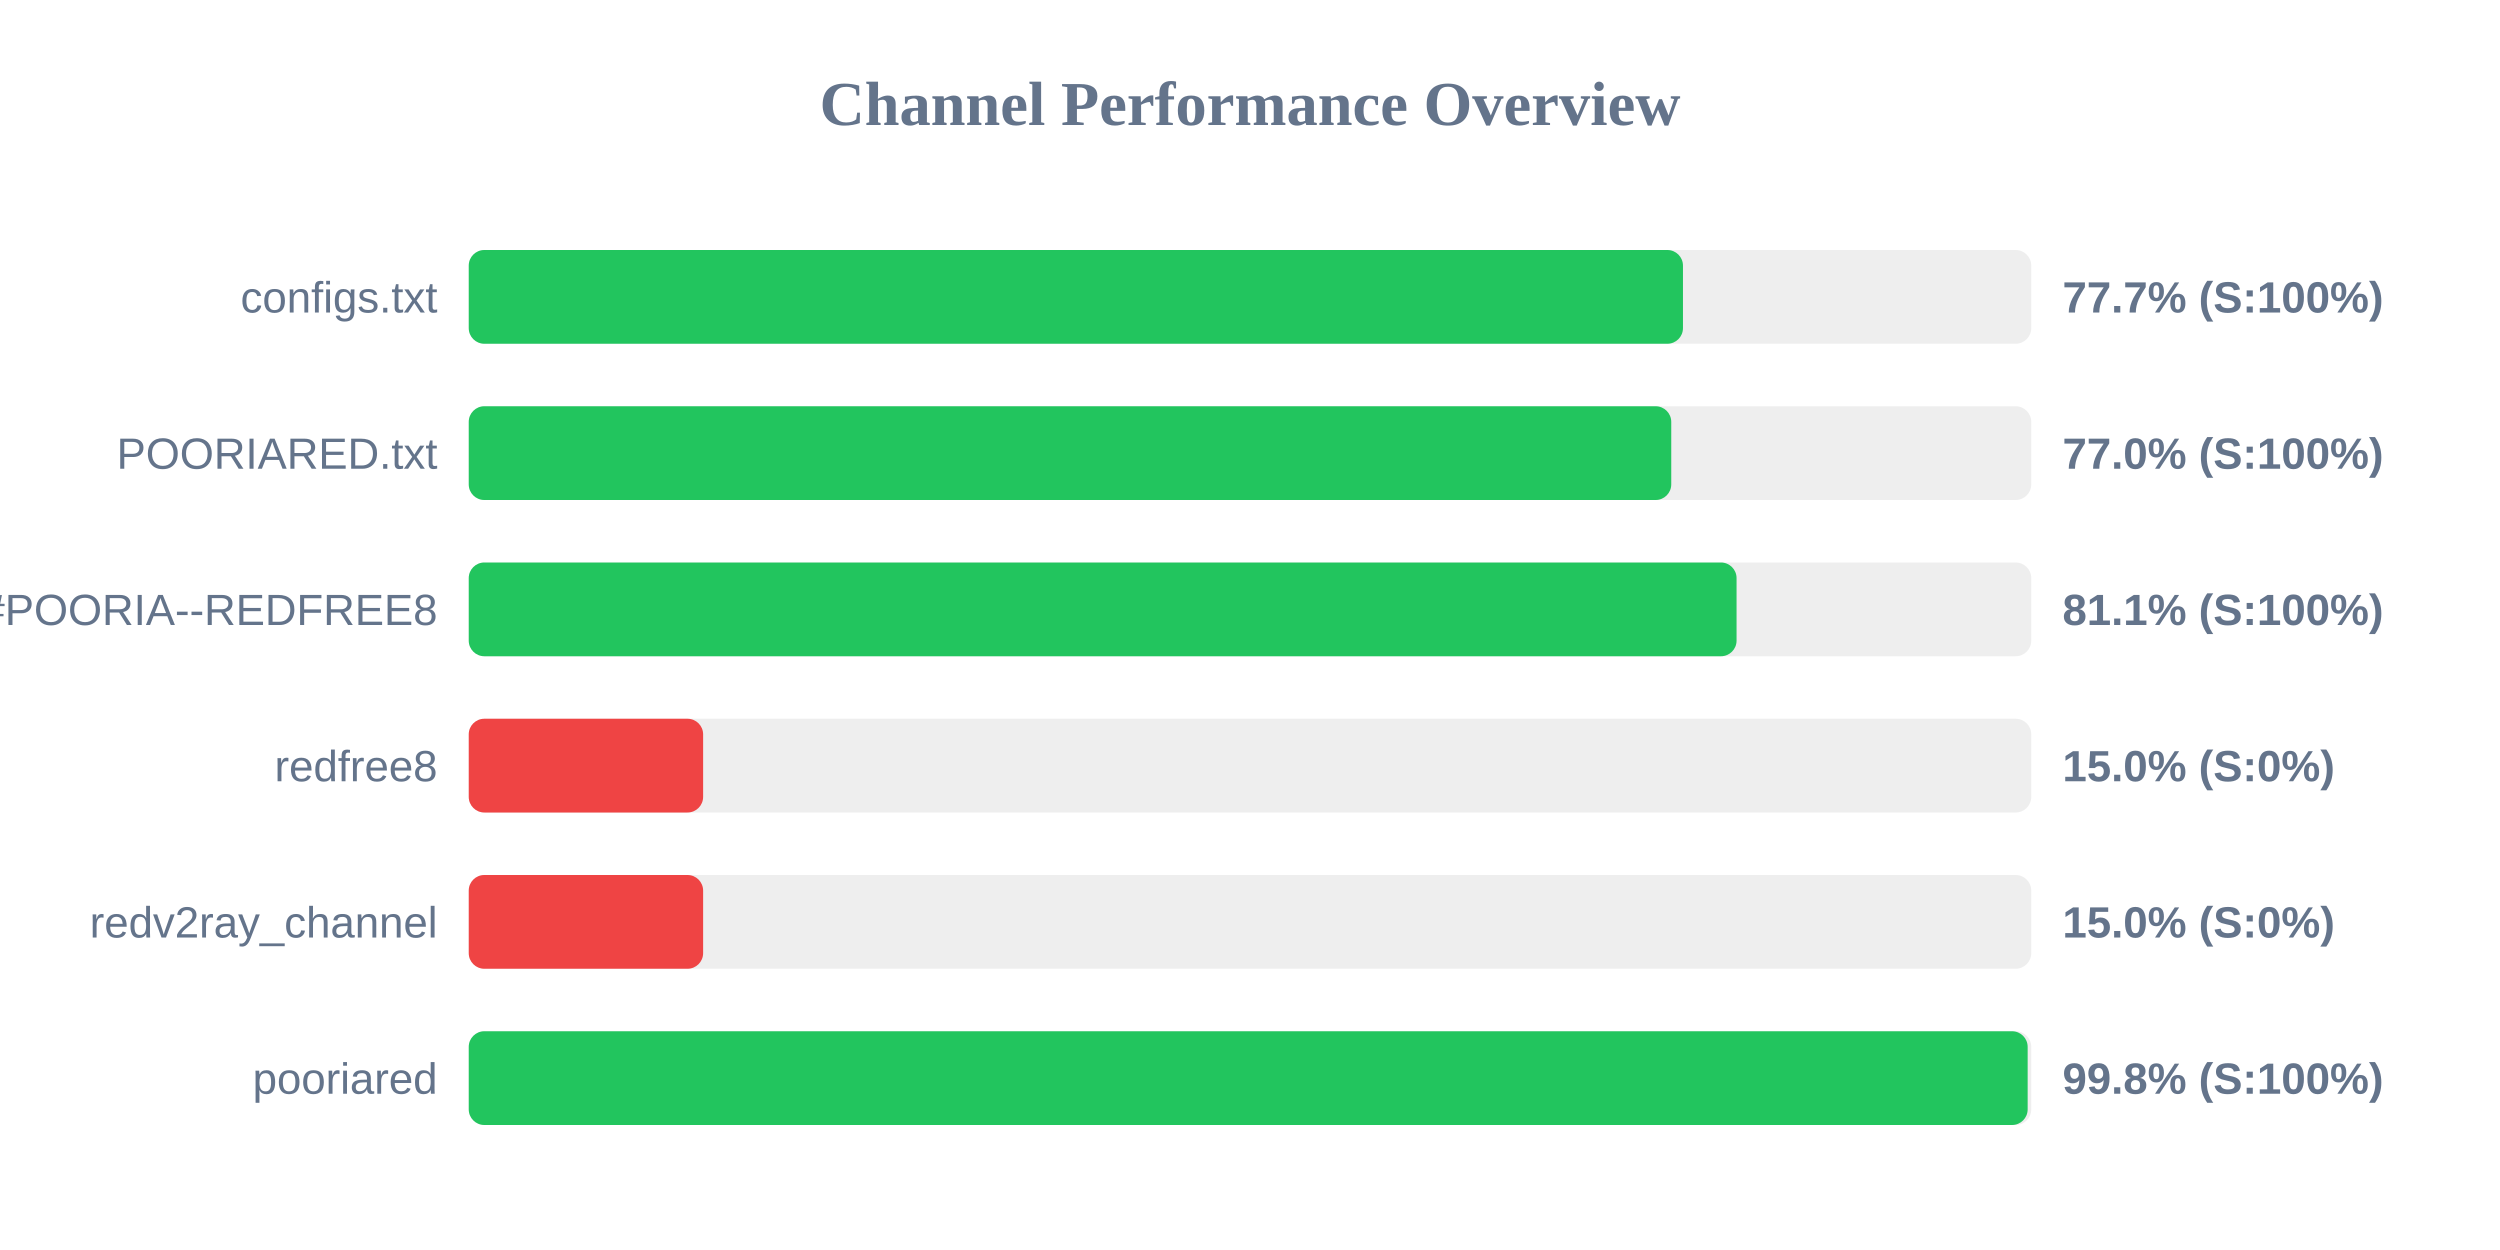
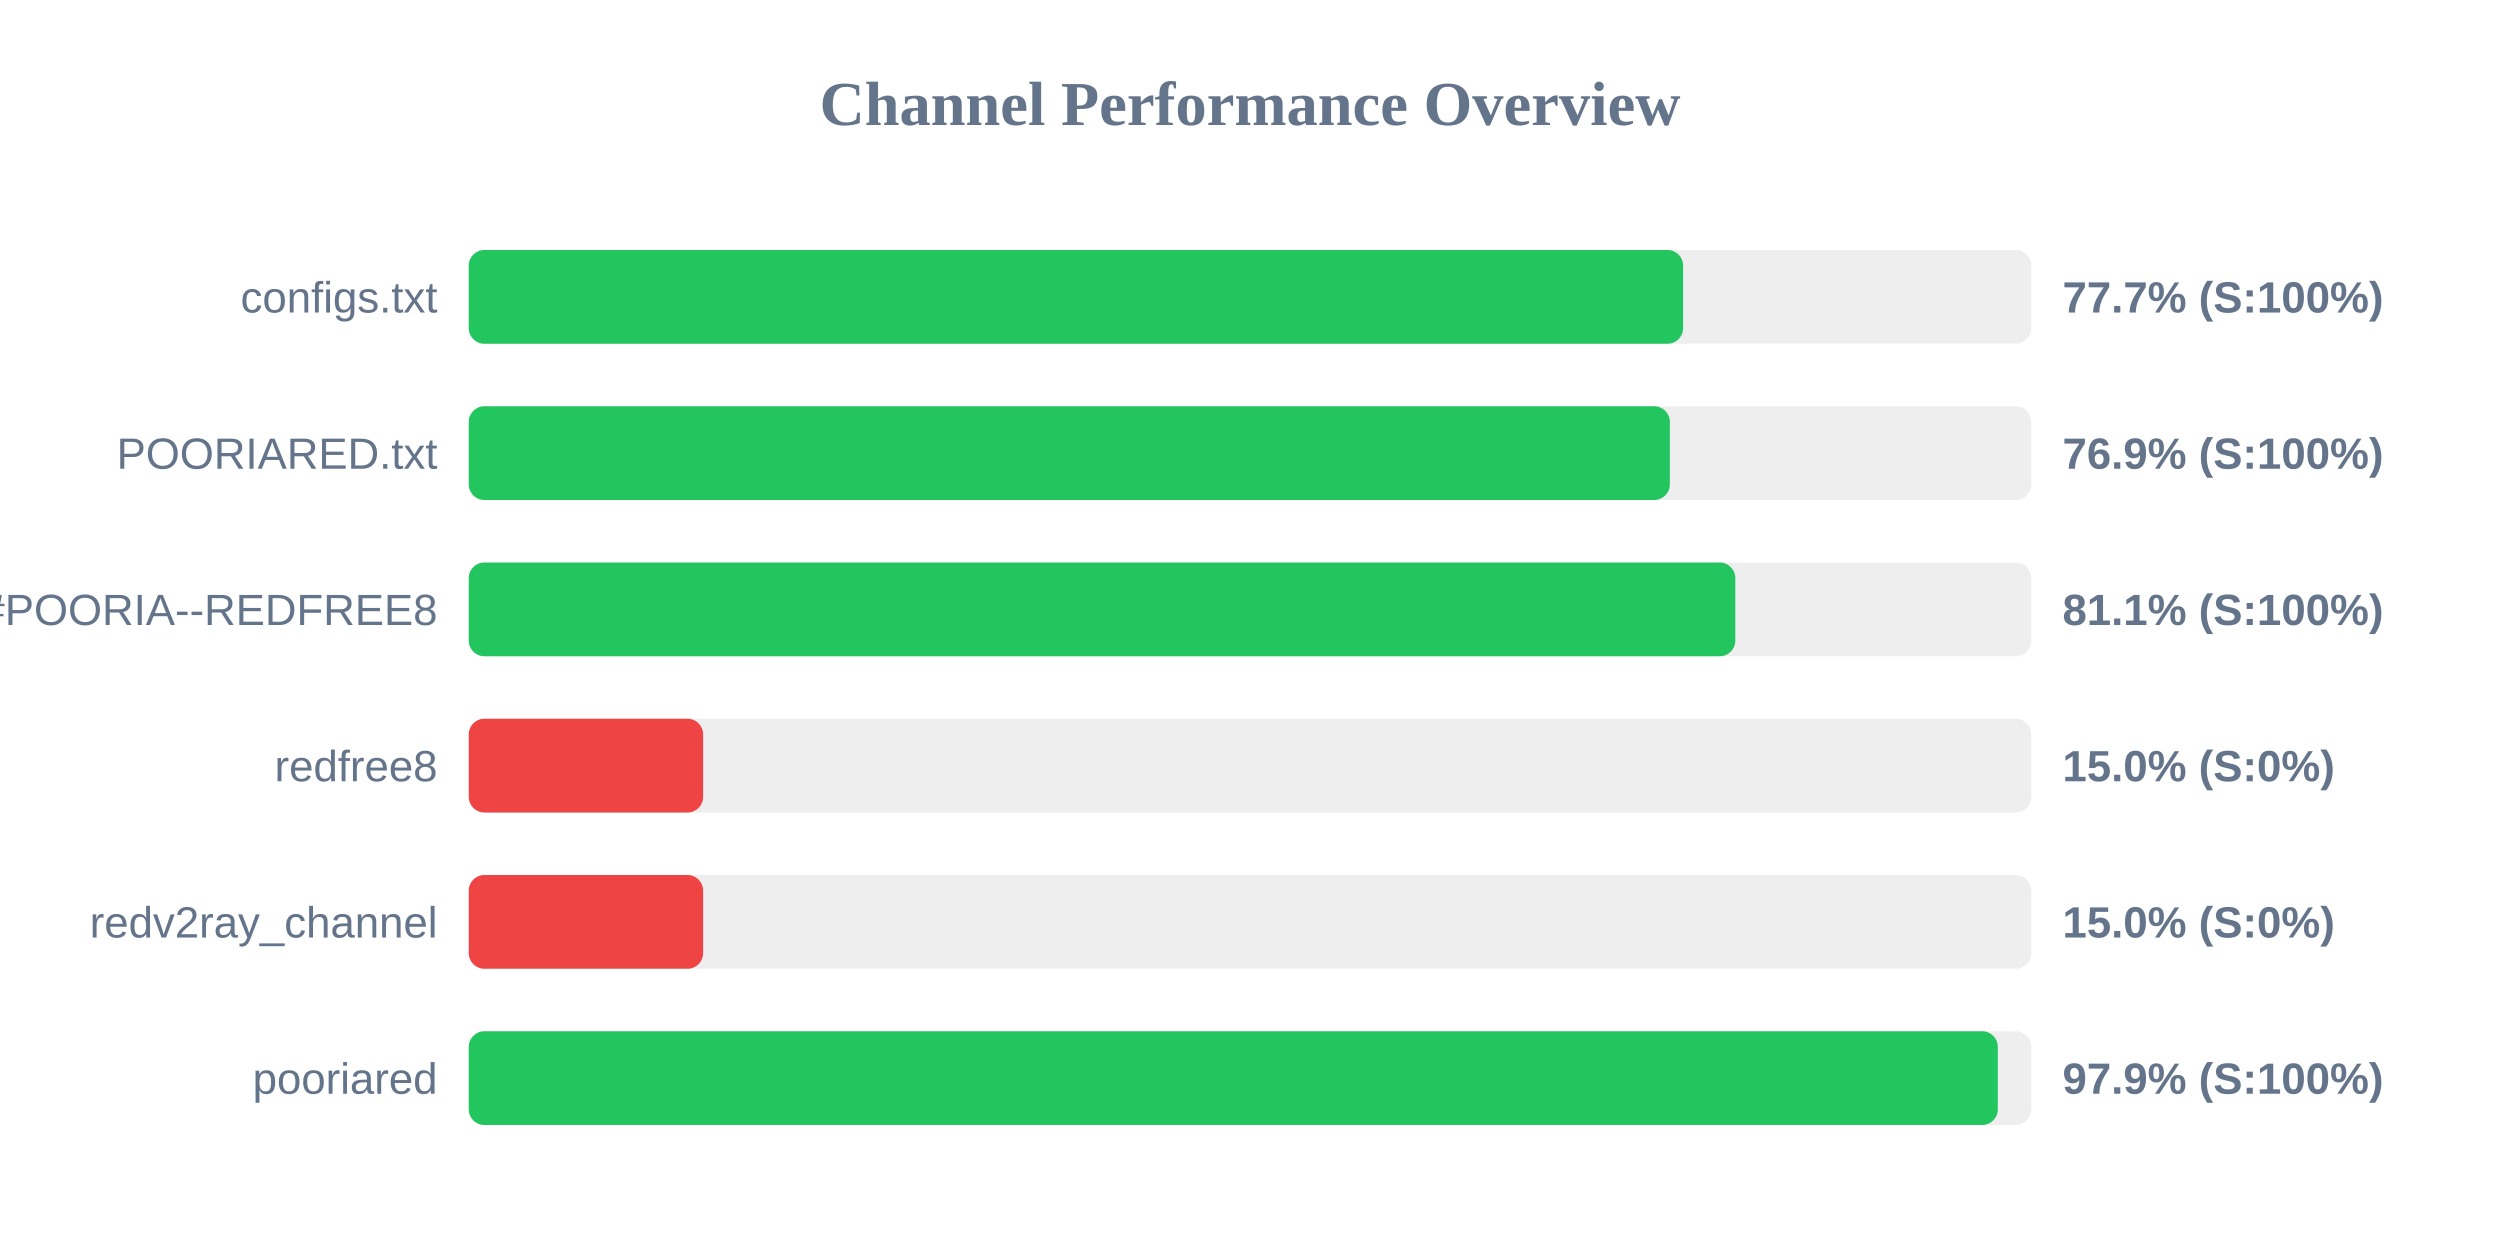
<svg xmlns="http://www.w3.org/2000/svg" width="800" height="400" version="1.1">
  <style>
        .row { font: 14px Arial; fill: #64748b; }
        .score { font: bold 14px Arial; fill: #64748b; }
    </style>
  <text x="400" y="40" text-anchor="middle" font-size="20px" font-weight="bold" fill="#64748b">Channel Performance Overview</text>
  <rect x="150" y="80" width="500" height="30" fill="#eee" rx="5" />
-   <rect x="150" y="80" width="388.55" height="30" fill="#22c55e" rx="5" />
+   <rect x="150" y="80" width="388.6" height="30" fill="#22c55e" rx="5" />
  <text x="140" y="100" text-anchor="end" class="row">configs.txt</text>
  <text x="660" y="100" text-anchor="start" class="score">77.7% (S:100%)</text>
  <rect x="150" y="130" width="500" height="30" fill="#eee" rx="5" />
-   <rect x="150" y="130" width="384.8" height="30" fill="#22c55e" rx="5" />
+   <rect x="150" y="130" width="384.35" height="30" fill="#22c55e" rx="5" />
  <text x="140" y="150" text-anchor="end" class="row">POORIARED.txt</text>
-   <text x="660" y="150" text-anchor="start" class="score">77.0% (S:100%)</text>
+   <text x="660" y="150" text-anchor="start" class="score">76.9% (S:100%)</text>
  <rect x="150" y="180" width="500" height="30" fill="#eee" rx="5" />
-   <rect x="150" y="180" width="405.7" height="30" fill="#22c55e" rx="5" />
+   <rect x="150" y="180" width="405.3" height="30" fill="#22c55e" rx="5" />
  <text x="140" y="200" text-anchor="end" class="row">POORIA--REDFREE8.txt#POORIA--REDFREE8</text>
  <text x="660" y="200" text-anchor="start" class="score">81.1% (S:100%)</text>
  <rect x="150" y="230" width="500" height="30" fill="#eee" rx="5" />
  <rect x="150" y="230" width="75.0" height="30" fill="#ef4444" rx="5" />
  <text x="140" y="250" text-anchor="end" class="row">redfree8</text>
  <text x="660" y="250" text-anchor="start" class="score">15.0% (S:0%)</text>
  <rect x="150" y="280" width="500" height="30" fill="#eee" rx="5" />
  <rect x="150" y="280" width="75.0" height="30" fill="#ef4444" rx="5" />
  <text x="140" y="300" text-anchor="end" class="row">redv2ray_channel</text>
  <text x="660" y="300" text-anchor="start" class="score">15.0% (S:0%)</text>
  <rect x="150" y="330" width="500" height="30" fill="#eee" rx="5" />
-   <rect x="150" y="330" width="498.85" height="30" fill="#22c55e" rx="5" />
+   <rect x="150" y="330" width="489.3" height="30" fill="#22c55e" rx="5" />
  <text x="140" y="350" text-anchor="end" class="row">pooriared</text>
-   <text x="660" y="350" text-anchor="start" class="score">99.8% (S:100%)</text>
+   <text x="660" y="350" text-anchor="start" class="score">97.9% (S:100%)</text>
</svg>
